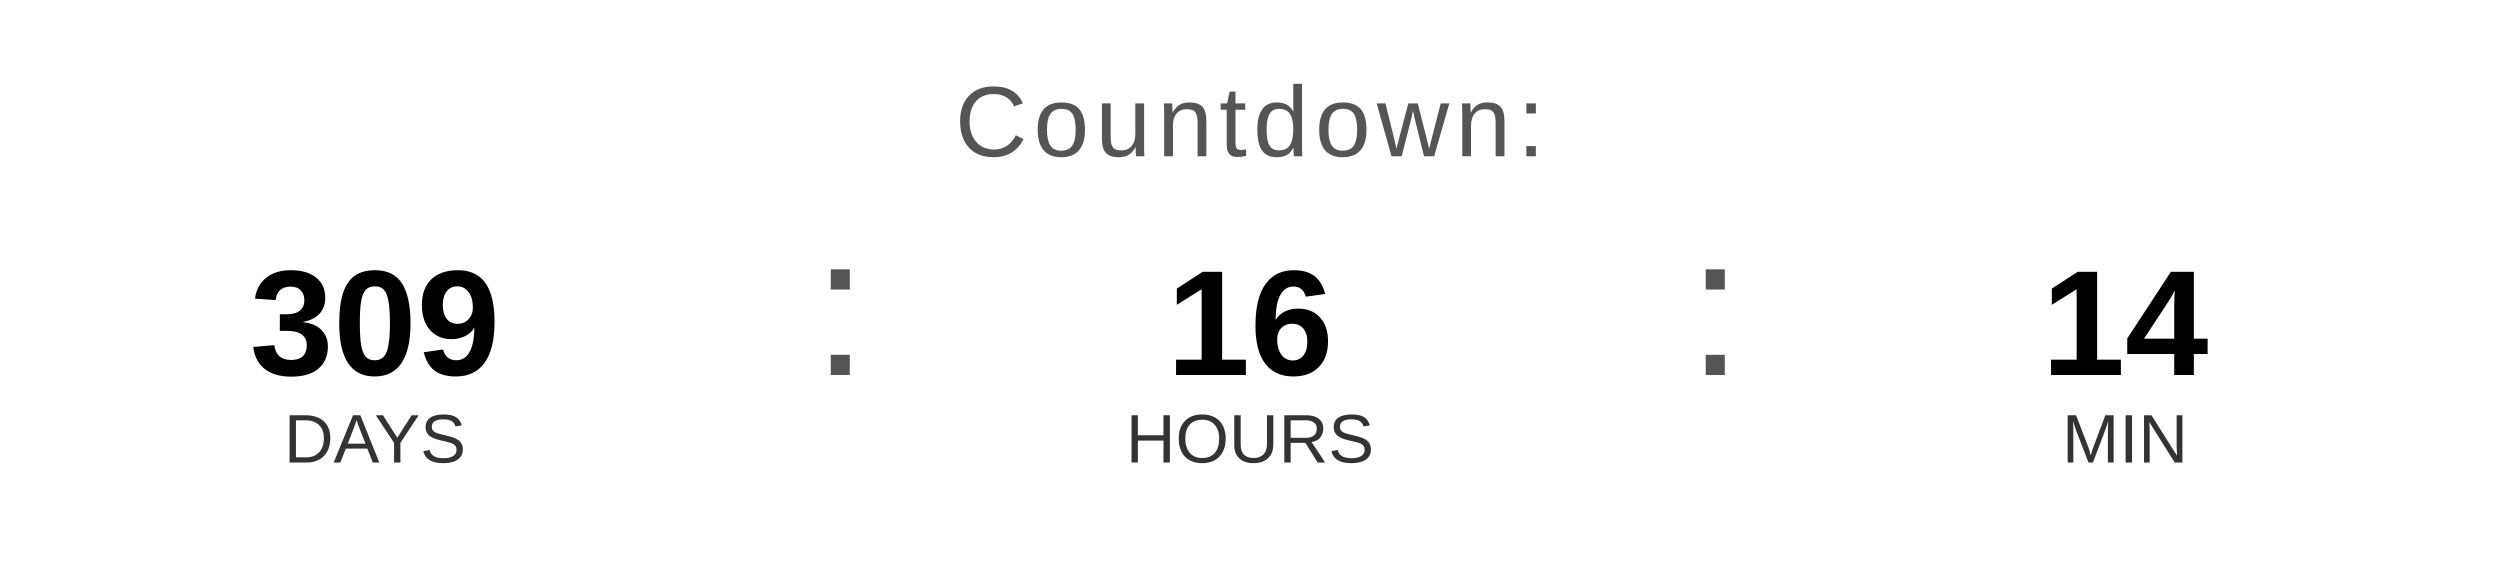
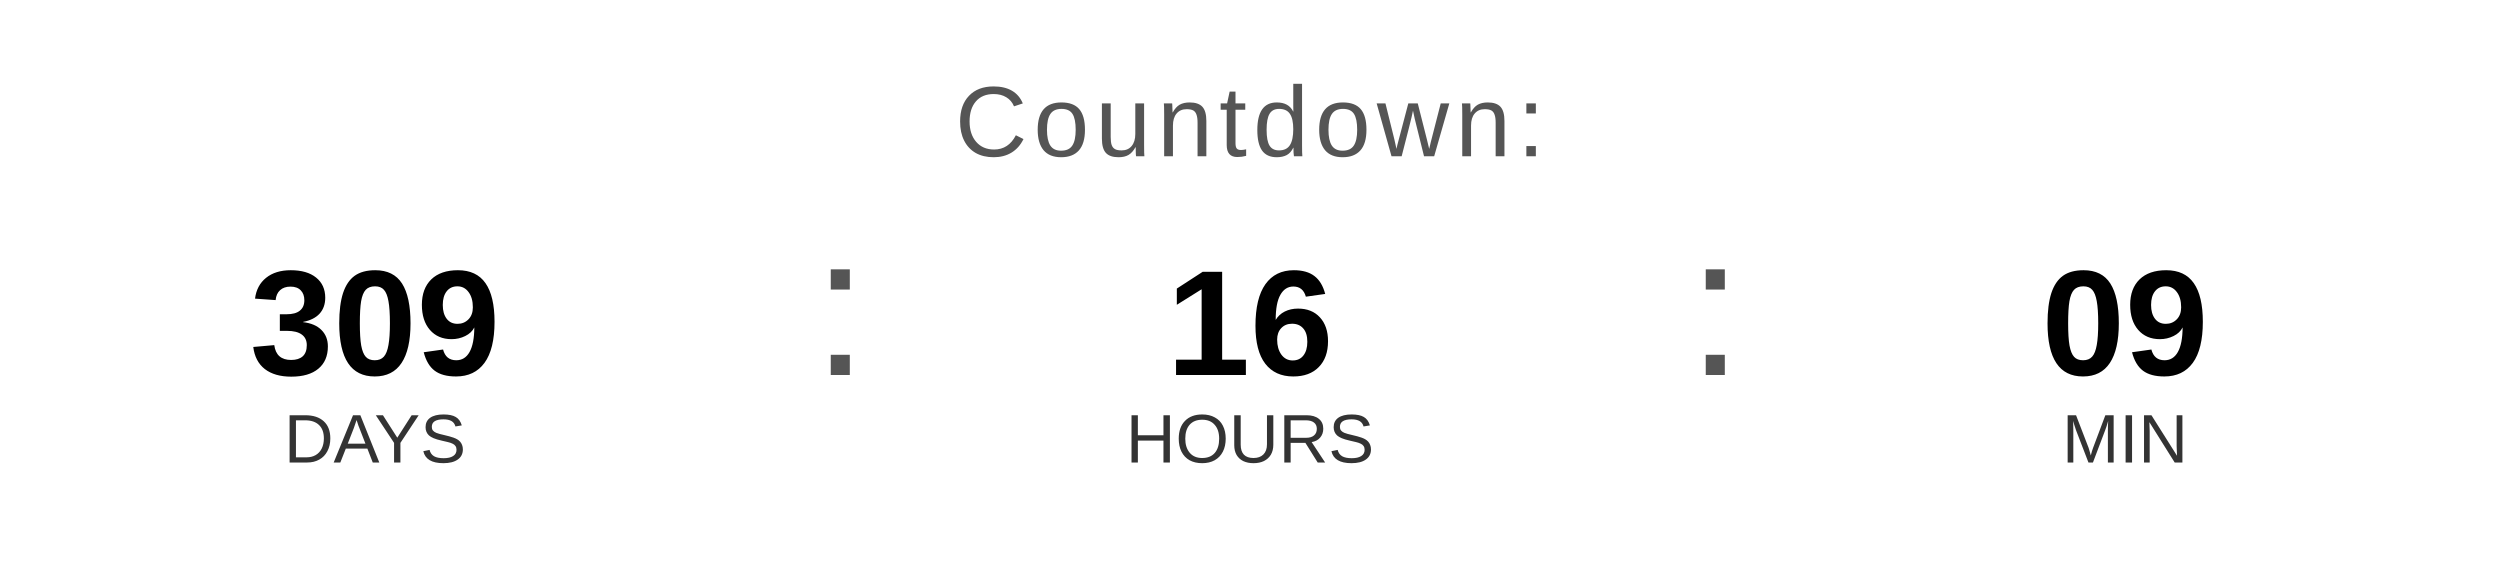
<svg xmlns="http://www.w3.org/2000/svg" width="400" height="90" viewBox="0 0 400 90">
  <text x="200" y="25" font-family="Arial, Helvetica, sans-serif" font-size="16" fill="#555555" text-anchor="middle" letter-spacing="1">
    Countdown:
  </text>
  <text x="60" y="60" font-family="Arial, Helvetica, sans-serif" font-size="24" font-weight="bold" fill="#000000" text-anchor="middle">309</text>
  <text x="60" y="74" font-family="Arial, Helvetica, sans-serif" font-size="11" fill="#333333" text-anchor="middle">DAYS</text>
  <text x="130" y="60" font-family="Arial, sans-serif" font-size="32" fill="#555555">:</text>
  <text x="200" y="60" font-family="Arial, Helvetica, sans-serif" font-size="24" font-weight="bold" fill="#000000" text-anchor="middle">16</text>
  <text x="200" y="74" font-family="Arial, Helvetica, sans-serif" font-size="11" fill="#333333" text-anchor="middle">HOURS</text>
  <text x="270" y="60" font-family="Arial, sans-serif" font-size="32" fill="#555555">:</text>
-   <text x="340" y="60" font-family="Arial, Helvetica, sans-serif" font-size="24" font-weight="bold" fill="#000000" text-anchor="middle">14</text>
+   <text x="340" y="60" font-family="Arial, Helvetica, sans-serif" font-size="24" font-weight="bold" fill="#000000" text-anchor="middle">09</text>
  <text x="340" y="74" font-family="Arial, Helvetica, sans-serif" font-size="11" fill="#333333" text-anchor="middle">MIN</text>
</svg>
